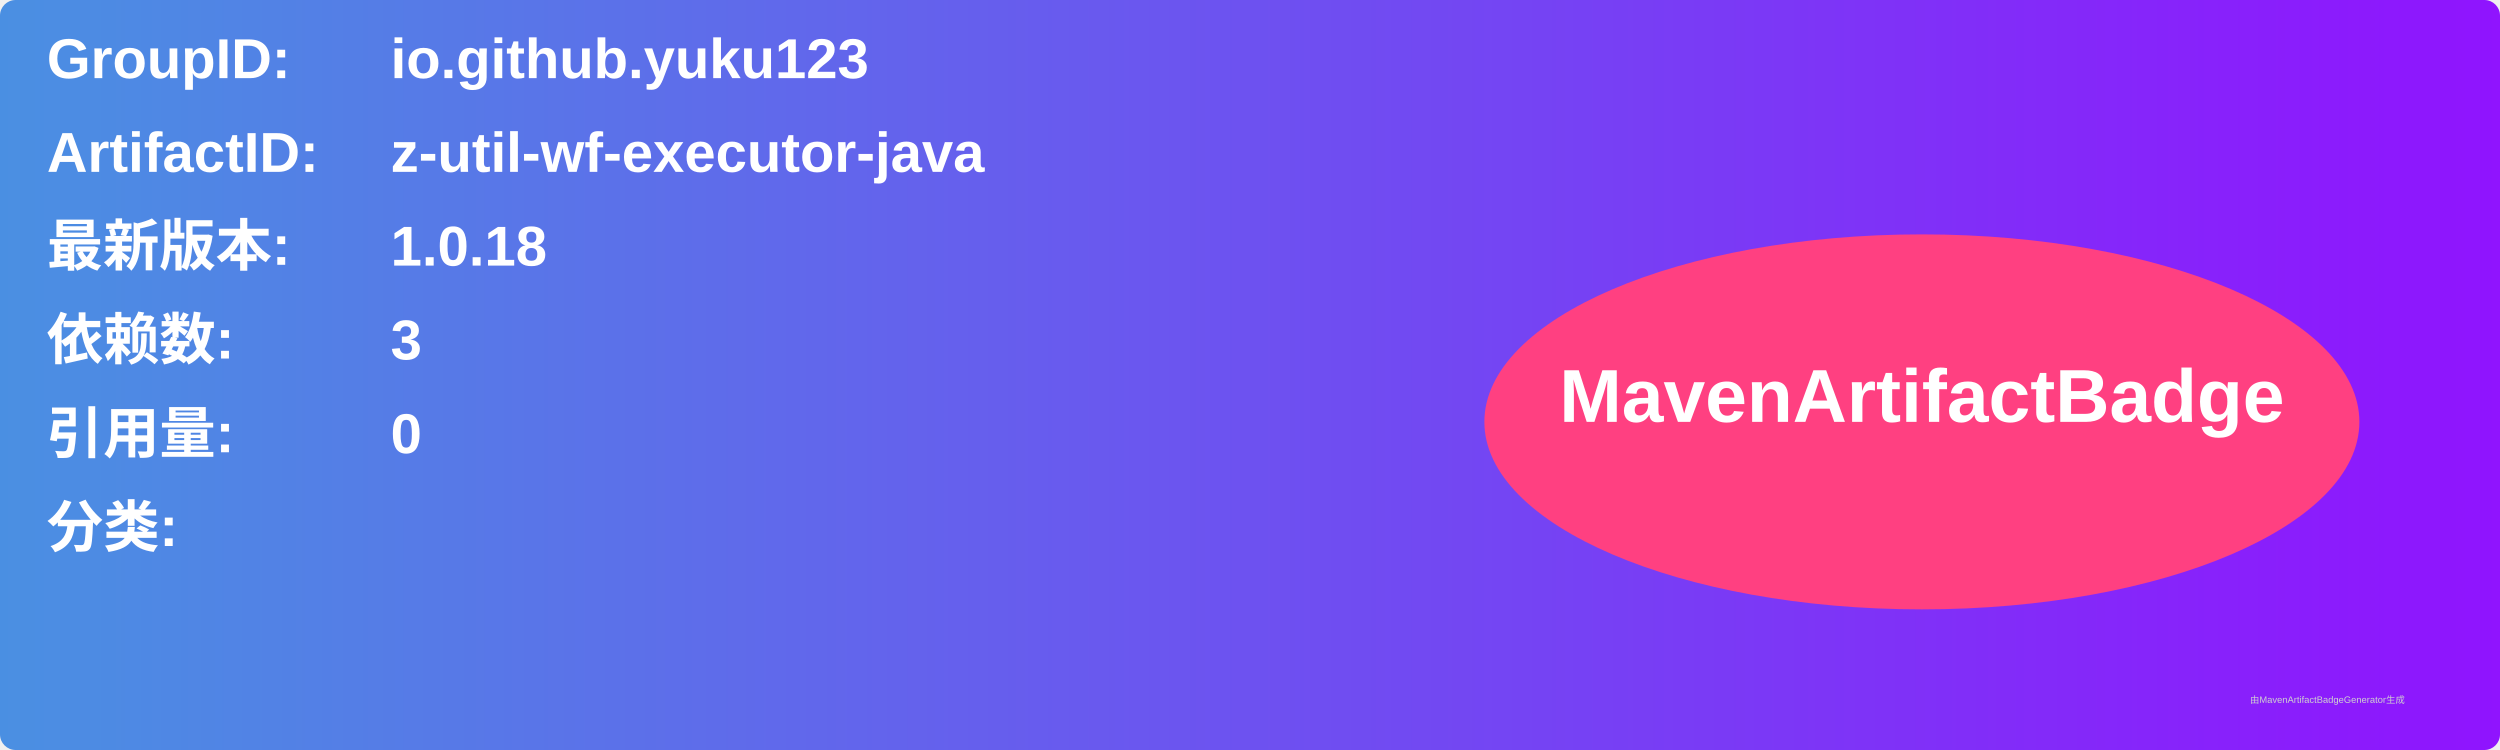
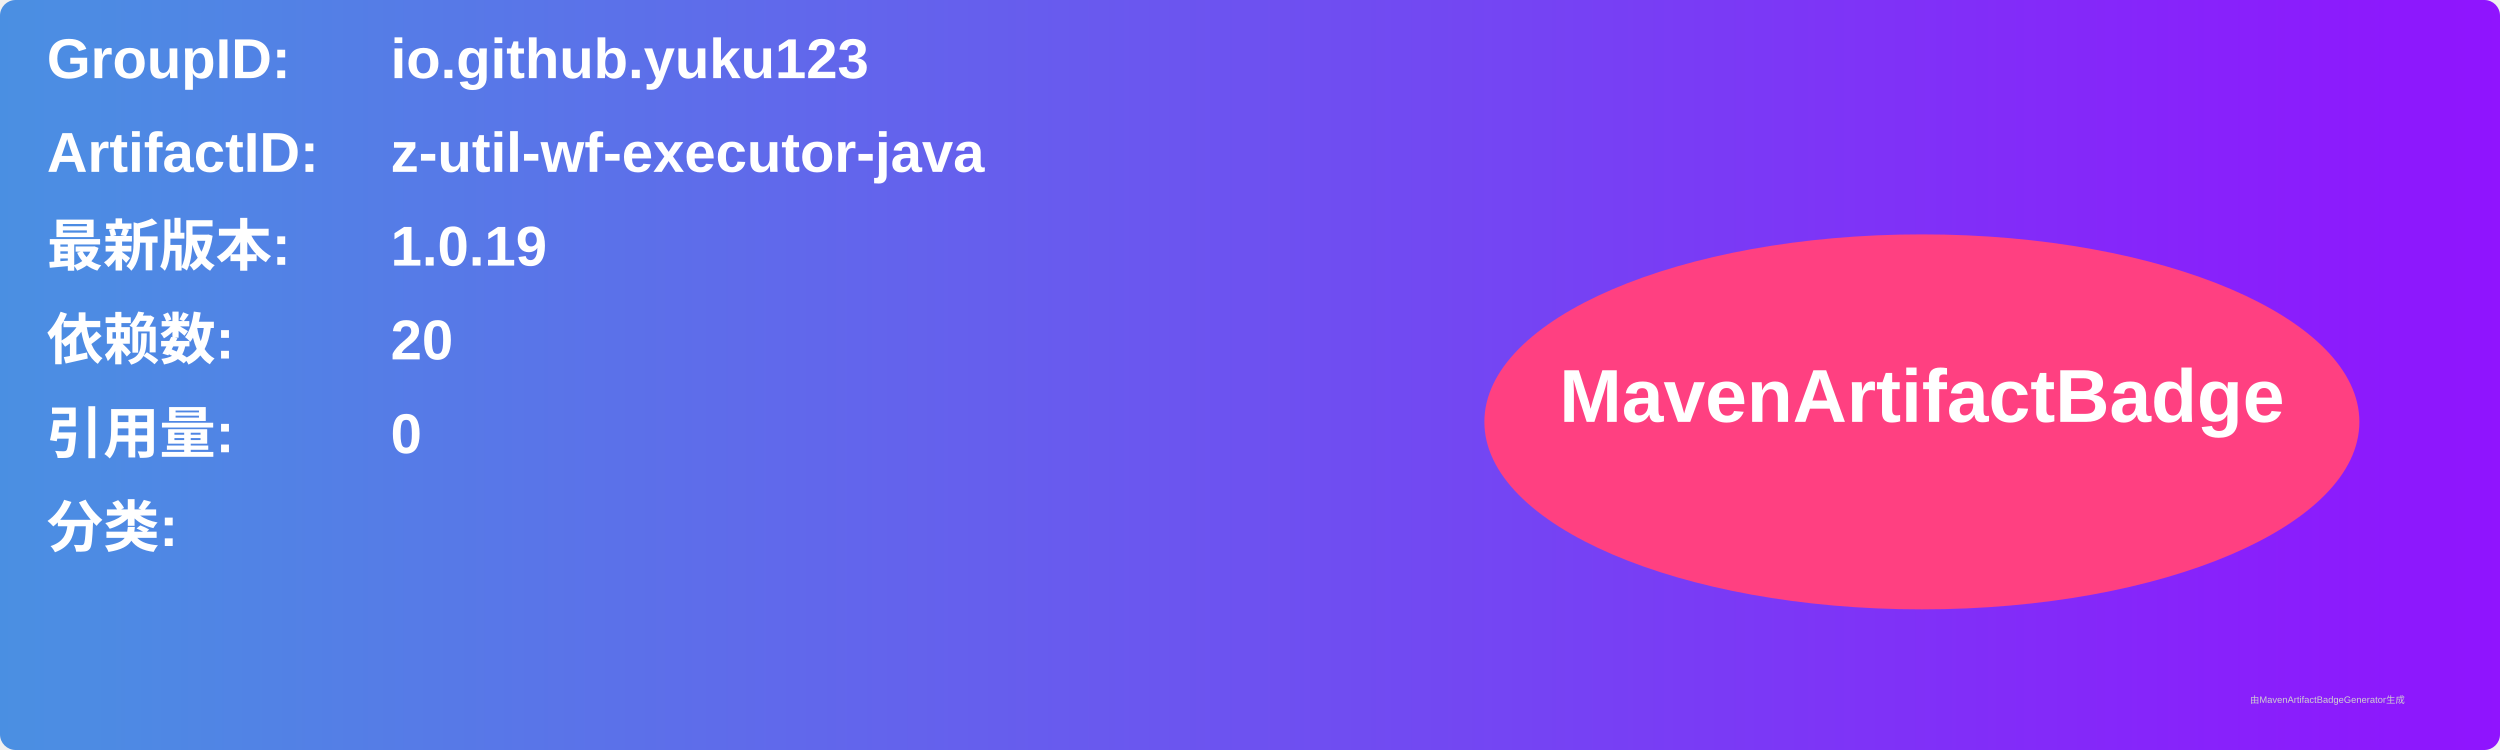
<svg xmlns="http://www.w3.org/2000/svg" width="800" height="240" viewBox="0 0 800 240">
  <linearGradient id="grad" x1="0%" y1="0%" x2="100%" y2="0%">
    <stop offset="0%" stop-color="#4a90e2" />
    <stop offset="100%" stop-color="#9013fe" />
  </linearGradient>
  <rect width="100%" height="100%" rx="5" ry="5" fill="url(#grad)" />
  <g transform="translate(15, 15)">
    <text x="0" y="10" font-family="Arial" font-size="18" fill="white" font-weight="bold" width="260">GroupID:</text>
    <text x="110" y="10" font-family="Arial" font-size="18" fill="white" font-weight="bold" width="460">io.github.yuku123</text>
    <text x="0" y="40" font-family="Arial" font-size="18" fill="white" font-weight="bold" width="260">ArtifactID:</text>
    <text x="110" y="40" font-family="Arial" font-size="18" fill="white" font-weight="bold" width="460">z-util-wf-executor-java</text>
    <text x="0" y="70" font-family="Arial" font-size="18" fill="white" font-weight="bold">最新版本:</text>
    <text x="110" y="70" font-family="Arial" font-size="18" fill="white" font-weight="bold">
-       <tspan font-weight="bold">1.0.18</tspan>
+       <tspan font-weight="bold">1.0.19</tspan>
    </text>
    <text x="0" y="100" font-family="Arial" font-size="18" fill="white" font-weight="bold">依赖数: </text>
    <text x="110" y="100" font-family="Arial" font-size="18" fill="white">
-       <tspan font-weight="bold">3</tspan>
+       <tspan font-weight="bold">20</tspan>
    </text>
    <text x="0" y="130" font-family="Arial" font-size="18" fill="white" font-weight="bold">引用量: </text>
    <text x="110" y="130" font-family="Arial" font-size="18" fill="white">
      <tspan font-weight="bold">0</tspan>
    </text>
    <text x="0" y="160" font-family="Arial" font-size="18" fill="white" font-weight="bold">分类:</text>
    <text x="10" y="190" font-family="Arial" font-size="10" fill="white">
      <tspan font-weight="bold" />
    </text>
    <ellipse cx="600" cy="120" rx="140" ry="60" fill="#ff4081" />
    <text x="600" y="120" text-anchor="middle" font-family="Arial" font-size="24" fill="white" font-weight="bold">MavenArtifactBadge</text>
  </g>
  <text x="720" y="225" font-family="Arial" font-size="3" fill="#d0d0d0">由MavenArtifactBadgeGenerator生成</text>
</svg>
